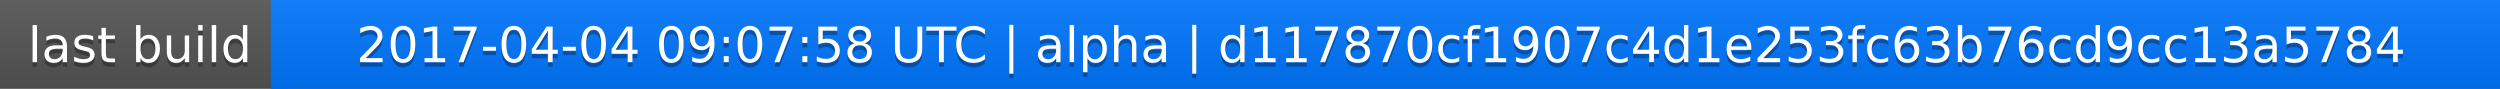
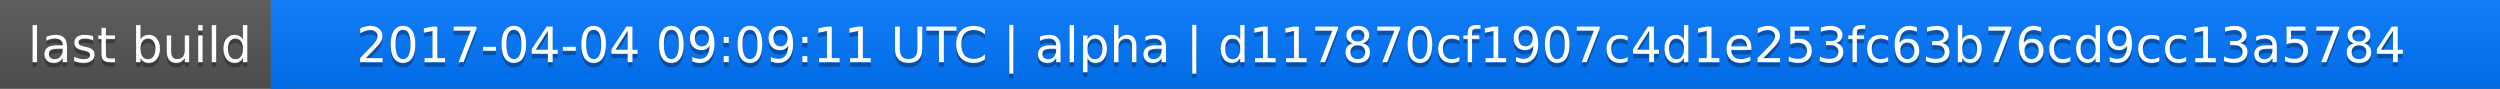
<svg xmlns="http://www.w3.org/2000/svg" width="563" height="20">
  <linearGradient id="a" x2="0" y2="100%">
    <stop offset="0" stop-color="#bbb" stop-opacity=".1" />
    <stop offset="1" stop-opacity=".1" />
  </linearGradient>
  <rect rx="0" width="563" height="20" fill="#555" />
  <rect rx="0" x="61" width="502" height="20" fill="#07f" />
  <path fill="#07f" d="M61 0h4v20h-4z" />
  <rect rx="0" width="563" height="20" fill="url(#a)" />
  <g fill="#fff" text-anchor="middle" font-family="DejaVu Sans,Verdana,Geneva,sans-serif" font-size="11">
    <text x="31.5" y="15" fill="#010101" fill-opacity=".3">last build</text>
    <text x="31.5" y="14">last build</text>
-     <text x="311" y="15" fill="#010101" fill-opacity=".3">2017-04-04 09:07:58 UTC | alpha | d117870cf1907c4d1e253fc63b76cd9cc13a5784</text>
-     <text x="311" y="14">2017-04-04 09:07:58 UTC | alpha | d117870cf1907c4d1e253fc63b76cd9cc13a5784</text>
+     <text x="311" y="15" fill="#010101" fill-opacity=".3">2017-04-04 09:09:11 UTC | alpha | d117870cf1907c4d1e253fc63b76cd9cc13a5784</text>
+     <text x="311" y="14">2017-04-04 09:09:11 UTC | alpha | d117870cf1907c4d1e253fc63b76cd9cc13a5784</text>
  </g>
</svg>
